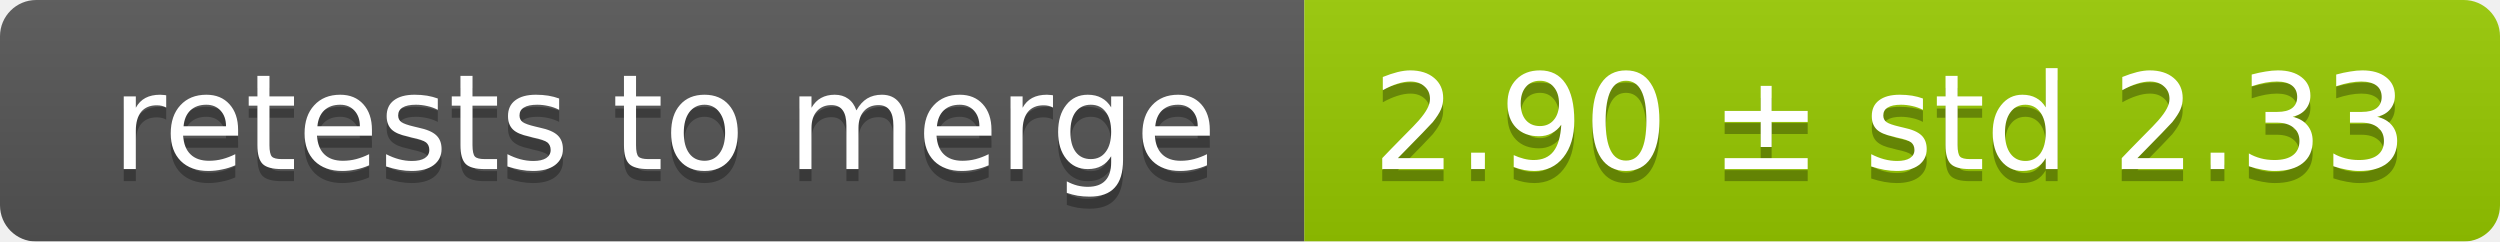
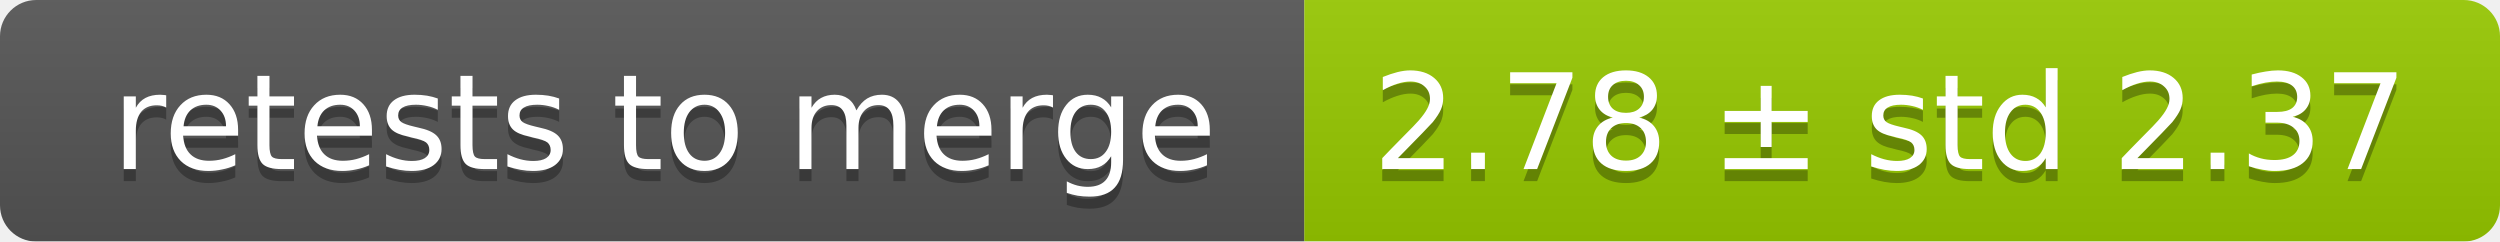
<svg xmlns="http://www.w3.org/2000/svg" width="207" height="20">
  <linearGradient id="smooth" x2="0" y2="100%">
    <stop offset="0" stop-color="#bbb" stop-opacity=".1" />
    <stop offset="1" stop-opacity=".1" />
  </linearGradient>
  <mask id="round">
    <rect width="207" height="20" rx="3" fill="#fff" />
  </mask>
  <g mask="url(#round)">
    <rect width="108" height="20" fill="#555" />
    <rect x="108" width="99" height="20" fill="#97ca00" />
    <rect width="207" height="20" fill="url(#smooth)" />
  </g>
  <g fill="#fff" text-anchor="middle" font-family="DejaVu Sans,Verdana,Geneva,sans-serif" font-size="11">
    <text x="55" y="15" fill="#010101" fill-opacity=".3">retests to merge</text>
    <text x="55" y="14">retests to merge</text>
-     <text x="156.5" y="15" fill="#010101" fill-opacity=".3">2.90 ± std 2.33</text>
-     <text x="156.5" y="14">2.90 ± std 2.33</text>
+     <text x="156.5" y="15" fill="#010101" fill-opacity=".3">2.78 ± std 2.37</text>
+     <text x="156.5" y="14">2.78 ± std 2.37</text>
  </g>
</svg>
